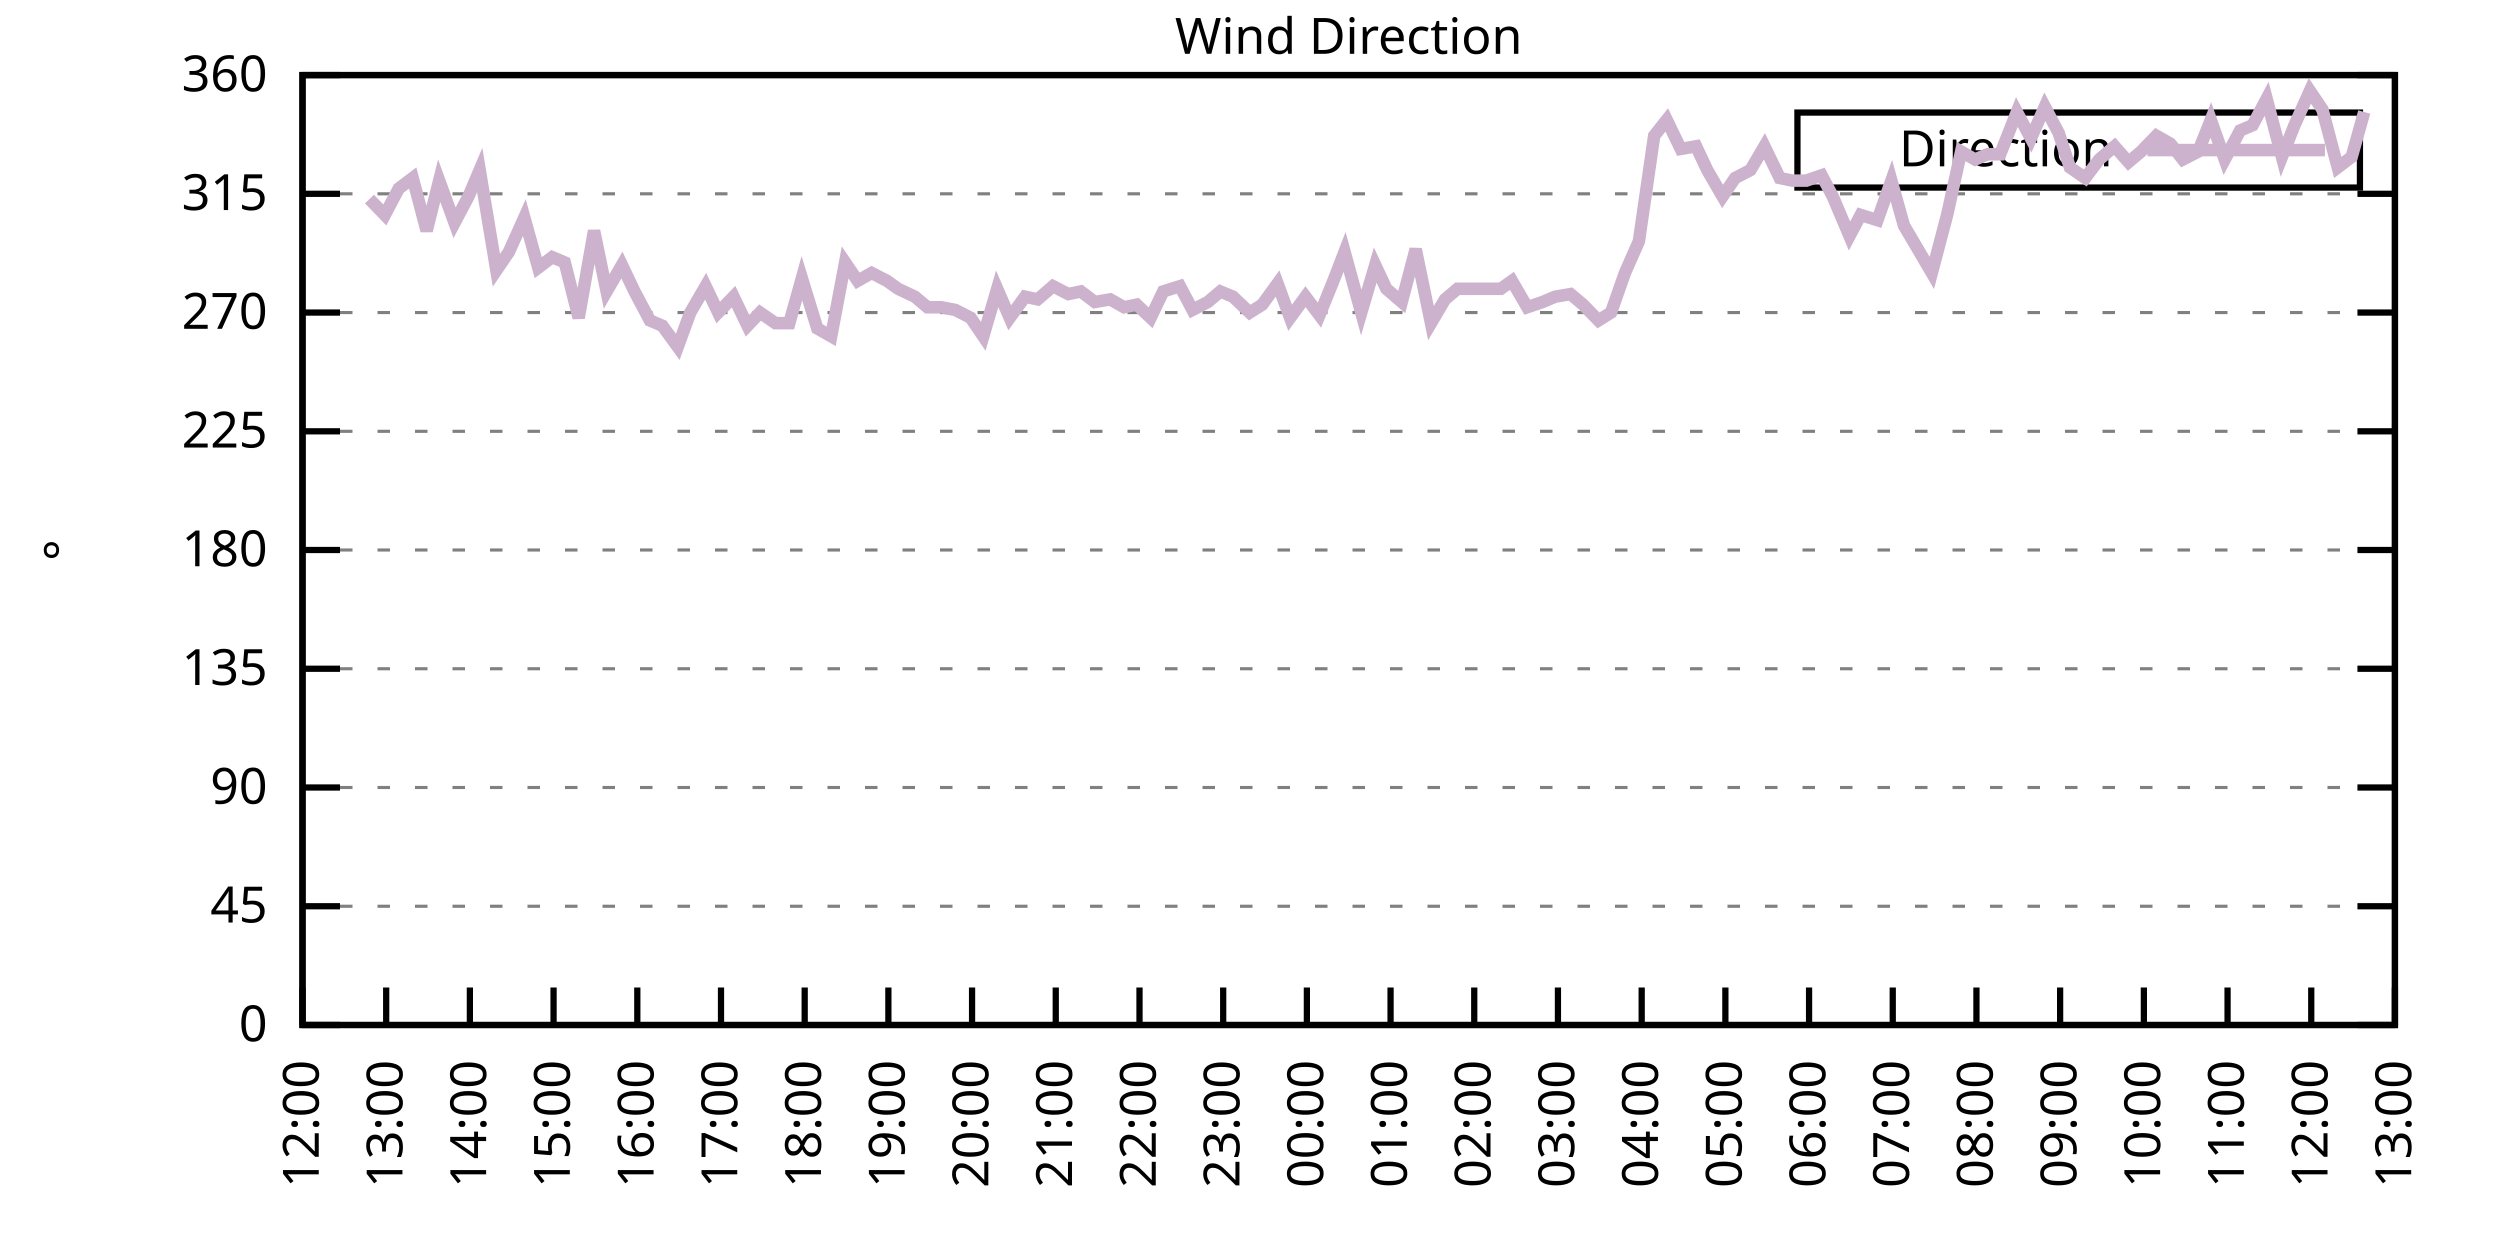
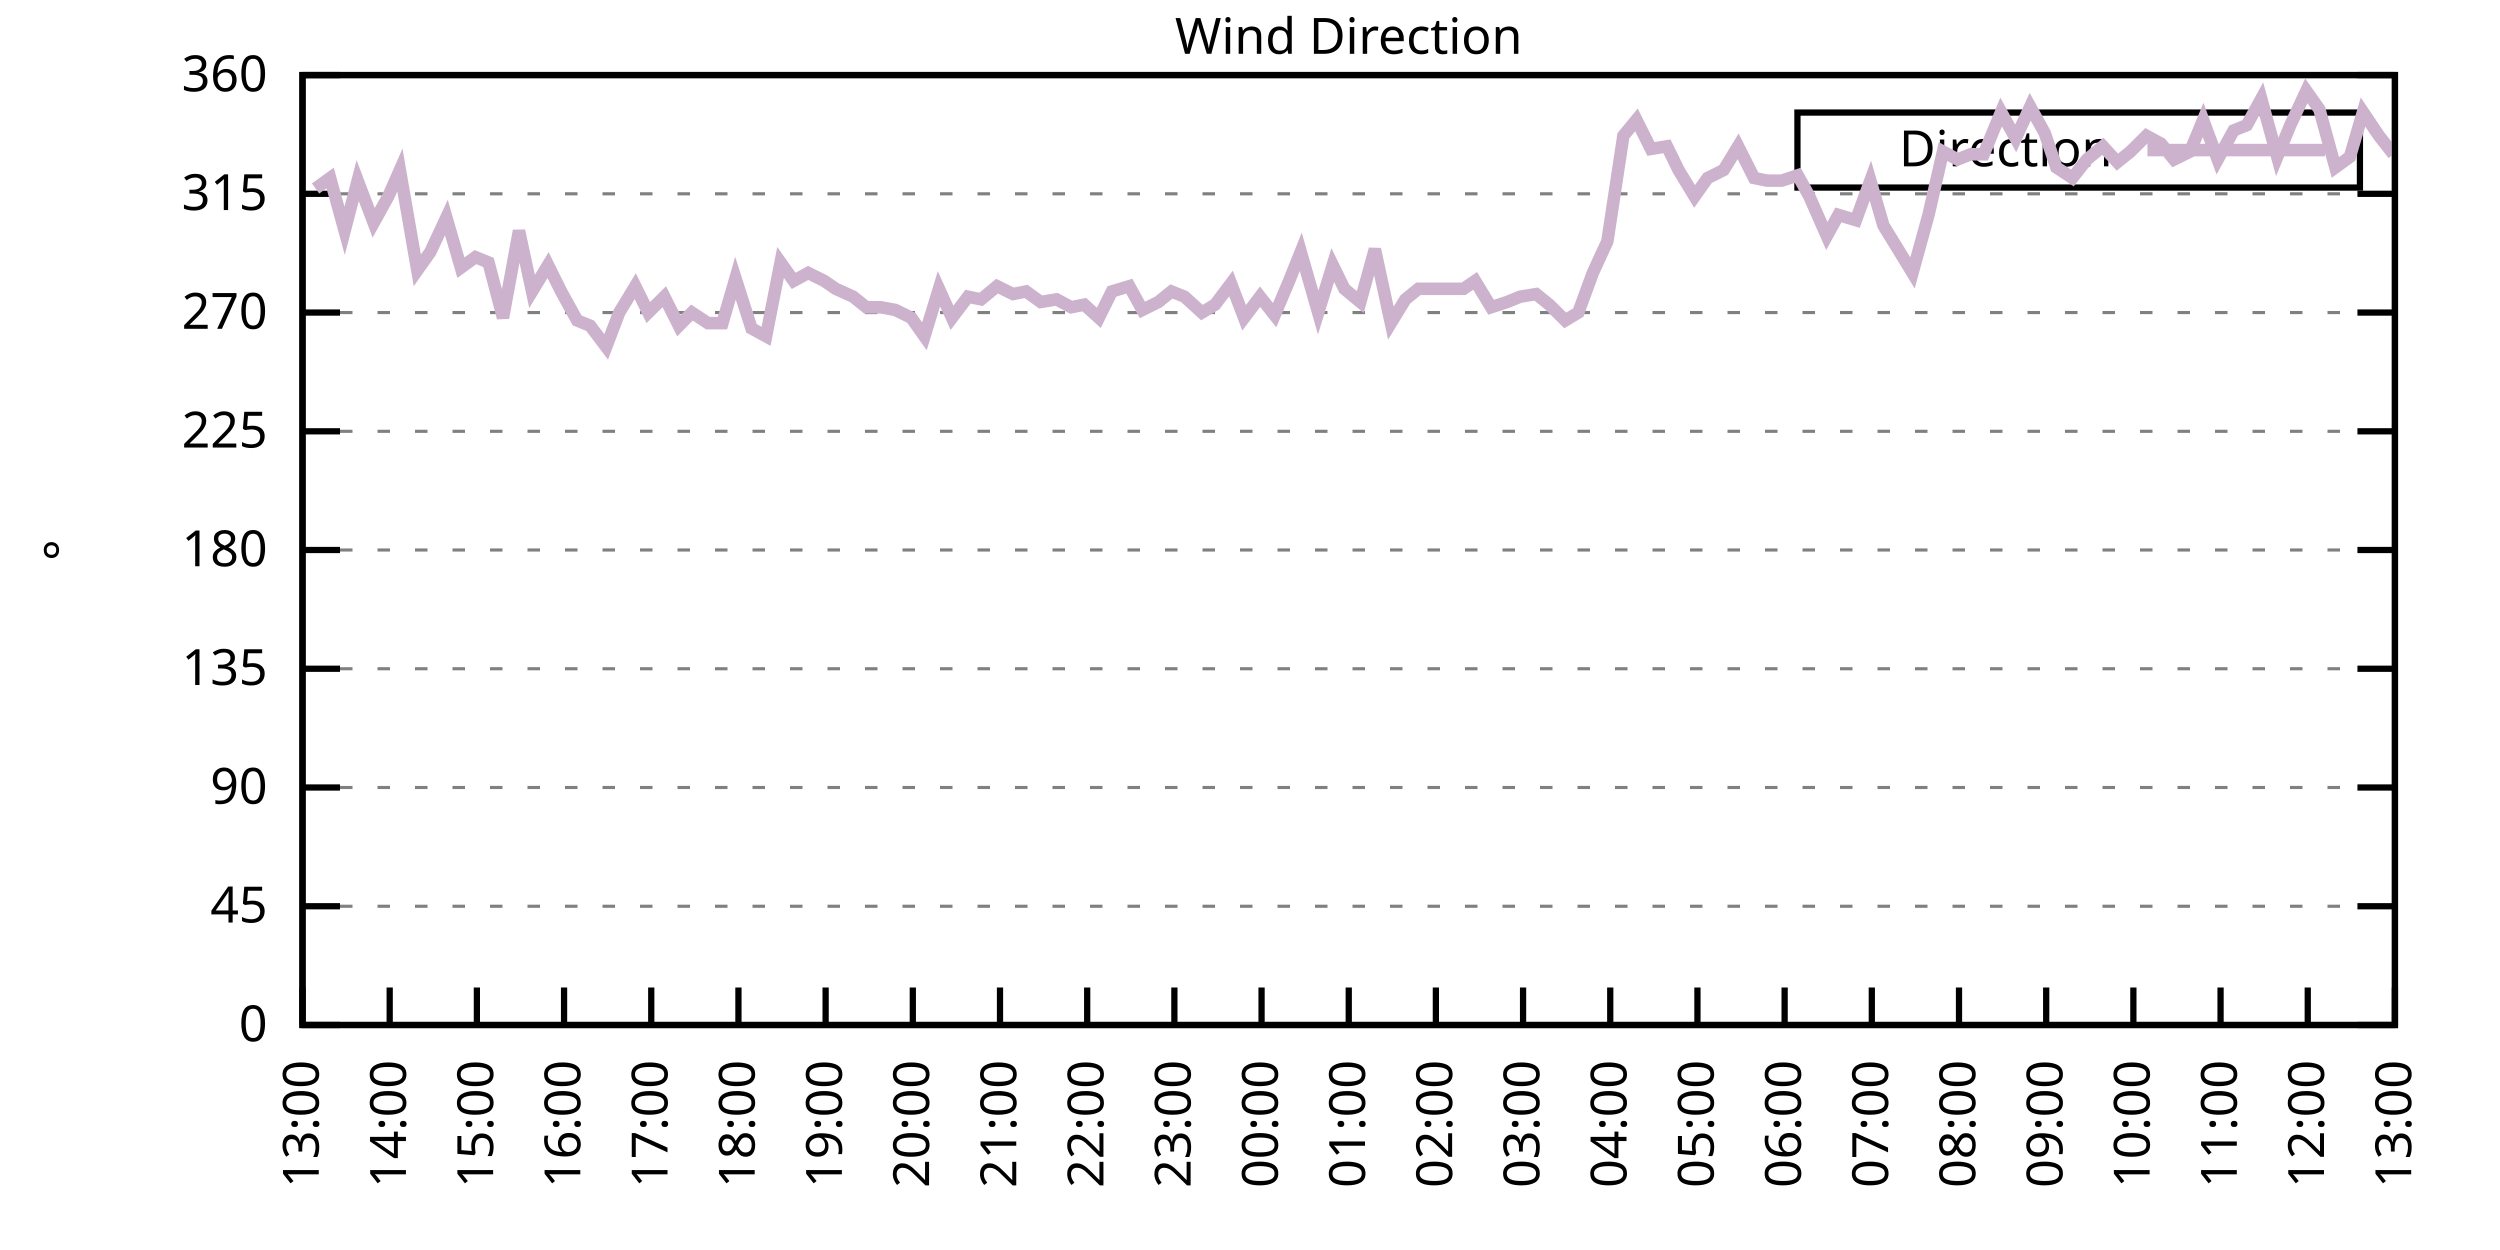
<svg xmlns="http://www.w3.org/2000/svg" xmlns:xlink="http://www.w3.org/1999/xlink" width="400" height="200" viewBox="0 0 400 200">
  <g id="gnuplot_canvas">
    <rect x="0" y="0" width="400" height="200" fill="none" />
    <defs>
      <circle id="gpDot" r="0.5" stroke-width="0.5" stroke="currentColor" />
      <path id="gpPt0" stroke-width="0.333" stroke="currentColor" d="M-1,0 h2 M0,-1 v2" />
      <path id="gpPt1" stroke-width="0.333" stroke="currentColor" d="M-1,-1 L1,1 M1,-1 L-1,1" />
      <path id="gpPt2" stroke-width="0.333" stroke="currentColor" d="M-1,0 L1,0 M0,-1 L0,1 M-1,-1 L1,1 M-1,1 L1,-1" />
      <rect id="gpPt3" stroke-width="0.333" stroke="currentColor" x="-1" y="-1" width="2" height="2" />
      <rect id="gpPt4" stroke-width="0.333" stroke="currentColor" fill="currentColor" x="-1" y="-1" width="2" height="2" />
      <circle id="gpPt5" stroke-width="0.333" stroke="currentColor" cx="0" cy="0" r="1" />
      <use xlink:href="#gpPt5" id="gpPt6" fill="currentColor" stroke="none" />
      <path id="gpPt7" stroke-width="0.333" stroke="currentColor" d="M0,-1.33 L-1.33,0.67 L1.33,0.67 z" />
      <use xlink:href="#gpPt7" id="gpPt8" fill="currentColor" stroke="none" />
      <use xlink:href="#gpPt7" id="gpPt9" stroke="currentColor" transform="rotate(180)" />
      <use xlink:href="#gpPt9" id="gpPt10" fill="currentColor" stroke="none" />
      <use xlink:href="#gpPt3" id="gpPt11" stroke="currentColor" transform="rotate(45)" />
      <use xlink:href="#gpPt11" id="gpPt12" fill="currentColor" stroke="none" />
      <path id="gpPt13" stroke-width="0.333" stroke="currentColor" d="M0,1.330 L1.265,0.411 L0.782,-1.067 L-0.782,-1.076 L-1.265,0.411 z" />
      <use xlink:href="#gpPt13" id="gpPt14" fill="currentColor" stroke="none" />
      <filter id="textbox" filterUnits="objectBoundingBox" x="0" y="0" height="1" width="1">
        <feFlood flood-color="white" flood-opacity="1" result="bgnd" />
        <feComposite in="SourceGraphic" in2="bgnd" operator="atop" />
      </filter>
      <filter id="greybox" filterUnits="objectBoundingBox" x="0" y="0" height="1" width="1">
        <feFlood flood-color="lightgrey" flood-opacity="1" result="grey" />
        <feComposite in="SourceGraphic" in2="grey" operator="atop" />
      </filter>
    </defs>
    <g fill="none" color="white" stroke="currentColor" stroke-width="1.00" stroke-linecap="butt" stroke-linejoin="miter">
</g>
    <g fill="none" color="black" stroke="currentColor" stroke-width="1.00" stroke-linecap="butt" stroke-linejoin="miter">
      <g stroke="none" shape-rendering="crispEdges">
        <polygon fill="rgb(255, 255, 255)" points="48.40,164.00 383.18,164.00 383.18,12.02 48.40,12.02 " />
      </g>
    </g>
    <g fill="none" color="black" stroke="currentColor" stroke-width="1.00" stroke-linecap="butt" stroke-linejoin="miter">
</g>
    <g fill="none" color="black" stroke="black" stroke-width="0.50" stroke-linecap="butt" stroke-linejoin="miter">
</g>
    <g fill="none" color="gray" stroke="currentColor" stroke-width="0.50" stroke-linecap="butt" stroke-linejoin="miter">
      <path stroke="gray" stroke-dasharray="2,4" class="gridline" d="M48.40,164.00 L383.19,164.00  " />
    </g>
    <g fill="none" color="gray" stroke="gray" stroke-width="1.00" stroke-linecap="butt" stroke-linejoin="miter">
</g>
    <g fill="none" color="black" stroke="currentColor" stroke-width="1.00" stroke-linecap="butt" stroke-linejoin="miter">
      <path stroke="black" d="M48.40,164.00 L54.40,164.00 M383.19,164.00 L377.19,164.00  " />
      <g transform="translate(42.80,166.60)" stroke="none" fill="black" font-family="Sans" font-size="8.00" text-anchor="end">
        <text>
          <tspan font-family="Sans"> 0</tspan>
        </text>
      </g>
    </g>
    <g fill="none" color="black" stroke="currentColor" stroke-width="1.00" stroke-linecap="butt" stroke-linejoin="miter">
</g>
    <g fill="none" color="black" stroke="black" stroke-width="0.50" stroke-linecap="butt" stroke-linejoin="miter">
</g>
    <g fill="none" color="gray" stroke="currentColor" stroke-width="0.50" stroke-linecap="butt" stroke-linejoin="miter">
      <path stroke="gray" stroke-dasharray="2,4" class="gridline" d="M48.40,145.00 L383.19,145.00  " />
    </g>
    <g fill="none" color="gray" stroke="gray" stroke-width="1.00" stroke-linecap="butt" stroke-linejoin="miter">
</g>
    <g fill="none" color="black" stroke="currentColor" stroke-width="1.00" stroke-linecap="butt" stroke-linejoin="miter">
      <path stroke="black" d="M48.40,145.00 L54.40,145.00 M383.19,145.00 L377.19,145.00  " />
      <g transform="translate(42.80,147.60)" stroke="none" fill="black" font-family="Sans" font-size="8.00" text-anchor="end">
        <text>
          <tspan font-family="Sans"> 45</tspan>
        </text>
      </g>
    </g>
    <g fill="none" color="black" stroke="currentColor" stroke-width="1.00" stroke-linecap="butt" stroke-linejoin="miter">
</g>
    <g fill="none" color="black" stroke="black" stroke-width="0.50" stroke-linecap="butt" stroke-linejoin="miter">
</g>
    <g fill="none" color="gray" stroke="currentColor" stroke-width="0.50" stroke-linecap="butt" stroke-linejoin="miter">
      <path stroke="gray" stroke-dasharray="2,4" class="gridline" d="M48.40,126.00 L383.19,126.00  " />
    </g>
    <g fill="none" color="gray" stroke="gray" stroke-width="1.00" stroke-linecap="butt" stroke-linejoin="miter">
</g>
    <g fill="none" color="black" stroke="currentColor" stroke-width="1.00" stroke-linecap="butt" stroke-linejoin="miter">
      <path stroke="black" d="M48.40,126.00 L54.40,126.00 M383.19,126.00 L377.19,126.00  " />
      <g transform="translate(42.80,128.60)" stroke="none" fill="black" font-family="Sans" font-size="8.00" text-anchor="end">
        <text>
          <tspan font-family="Sans"> 90</tspan>
        </text>
      </g>
    </g>
    <g fill="none" color="black" stroke="currentColor" stroke-width="1.00" stroke-linecap="butt" stroke-linejoin="miter">
</g>
    <g fill="none" color="black" stroke="black" stroke-width="0.50" stroke-linecap="butt" stroke-linejoin="miter">
</g>
    <g fill="none" color="gray" stroke="currentColor" stroke-width="0.50" stroke-linecap="butt" stroke-linejoin="miter">
      <path stroke="gray" stroke-dasharray="2,4" class="gridline" d="M48.40,107.00 L383.19,107.00  " />
    </g>
    <g fill="none" color="gray" stroke="gray" stroke-width="1.00" stroke-linecap="butt" stroke-linejoin="miter">
</g>
    <g fill="none" color="black" stroke="currentColor" stroke-width="1.00" stroke-linecap="butt" stroke-linejoin="miter">
      <path stroke="black" d="M48.40,107.00 L54.40,107.00 M383.19,107.00 L377.19,107.00  " />
      <g transform="translate(42.80,109.60)" stroke="none" fill="black" font-family="Sans" font-size="8.00" text-anchor="end">
        <text>
          <tspan font-family="Sans"> 135</tspan>
        </text>
      </g>
    </g>
    <g fill="none" color="black" stroke="currentColor" stroke-width="1.00" stroke-linecap="butt" stroke-linejoin="miter">
</g>
    <g fill="none" color="black" stroke="black" stroke-width="0.50" stroke-linecap="butt" stroke-linejoin="miter">
</g>
    <g fill="none" color="gray" stroke="currentColor" stroke-width="0.50" stroke-linecap="butt" stroke-linejoin="miter">
      <path stroke="gray" stroke-dasharray="2,4" class="gridline" d="M48.40,88.00 L383.19,88.00  " />
    </g>
    <g fill="none" color="gray" stroke="gray" stroke-width="1.00" stroke-linecap="butt" stroke-linejoin="miter">
</g>
    <g fill="none" color="black" stroke="currentColor" stroke-width="1.00" stroke-linecap="butt" stroke-linejoin="miter">
      <path stroke="black" d="M48.40,88.00 L54.40,88.00 M383.19,88.00 L377.19,88.00  " />
      <g transform="translate(42.80,90.60)" stroke="none" fill="black" font-family="Sans" font-size="8.00" text-anchor="end">
        <text>
          <tspan font-family="Sans"> 180</tspan>
        </text>
      </g>
    </g>
    <g fill="none" color="black" stroke="currentColor" stroke-width="1.00" stroke-linecap="butt" stroke-linejoin="miter">
</g>
    <g fill="none" color="black" stroke="black" stroke-width="0.50" stroke-linecap="butt" stroke-linejoin="miter">
</g>
    <g fill="none" color="gray" stroke="currentColor" stroke-width="0.50" stroke-linecap="butt" stroke-linejoin="miter">
      <path stroke="gray" stroke-dasharray="2,4" class="gridline" d="M48.40,69.01 L383.19,69.01  " />
    </g>
    <g fill="none" color="gray" stroke="gray" stroke-width="1.00" stroke-linecap="butt" stroke-linejoin="miter">
</g>
    <g fill="none" color="black" stroke="currentColor" stroke-width="1.00" stroke-linecap="butt" stroke-linejoin="miter">
      <path stroke="black" d="M48.40,69.01 L54.40,69.01 M383.19,69.01 L377.19,69.01  " />
      <g transform="translate(42.80,71.61)" stroke="none" fill="black" font-family="Sans" font-size="8.00" text-anchor="end">
        <text>
          <tspan font-family="Sans"> 225</tspan>
        </text>
      </g>
    </g>
    <g fill="none" color="black" stroke="currentColor" stroke-width="1.00" stroke-linecap="butt" stroke-linejoin="miter">
</g>
    <g fill="none" color="black" stroke="black" stroke-width="0.50" stroke-linecap="butt" stroke-linejoin="miter">
</g>
    <g fill="none" color="gray" stroke="currentColor" stroke-width="0.50" stroke-linecap="butt" stroke-linejoin="miter">
      <path stroke="gray" stroke-dasharray="2,4" class="gridline" d="M48.40,50.01 L383.19,50.01  " />
    </g>
    <g fill="none" color="gray" stroke="gray" stroke-width="1.00" stroke-linecap="butt" stroke-linejoin="miter">
</g>
    <g fill="none" color="black" stroke="currentColor" stroke-width="1.00" stroke-linecap="butt" stroke-linejoin="miter">
      <path stroke="black" d="M48.40,50.01 L54.40,50.01 M383.19,50.01 L377.19,50.01  " />
      <g transform="translate(42.80,52.61)" stroke="none" fill="black" font-family="Sans" font-size="8.00" text-anchor="end">
        <text>
          <tspan font-family="Sans"> 270</tspan>
        </text>
      </g>
    </g>
    <g fill="none" color="black" stroke="currentColor" stroke-width="1.00" stroke-linecap="butt" stroke-linejoin="miter">
</g>
    <g fill="none" color="black" stroke="black" stroke-width="0.50" stroke-linecap="butt" stroke-linejoin="miter">
</g>
    <g fill="none" color="gray" stroke="currentColor" stroke-width="0.50" stroke-linecap="butt" stroke-linejoin="miter">
      <path stroke="gray" stroke-dasharray="2,4" class="gridline" d="M48.40,31.01 L383.19,31.01  " />
    </g>
    <g fill="none" color="gray" stroke="gray" stroke-width="1.00" stroke-linecap="butt" stroke-linejoin="miter">
</g>
    <g fill="none" color="black" stroke="currentColor" stroke-width="1.00" stroke-linecap="butt" stroke-linejoin="miter">
      <path stroke="black" d="M48.40,31.01 L54.40,31.01 M383.19,31.01 L377.19,31.01  " />
      <g transform="translate(42.80,33.61)" stroke="none" fill="black" font-family="Sans" font-size="8.00" text-anchor="end">
        <text>
          <tspan font-family="Sans"> 315</tspan>
        </text>
      </g>
    </g>
    <g fill="none" color="black" stroke="currentColor" stroke-width="1.00" stroke-linecap="butt" stroke-linejoin="miter">
</g>
    <g fill="none" color="black" stroke="black" stroke-width="0.50" stroke-linecap="butt" stroke-linejoin="miter">
</g>
    <g fill="none" color="gray" stroke="currentColor" stroke-width="0.50" stroke-linecap="butt" stroke-linejoin="miter">
      <path stroke="gray" stroke-dasharray="2,4" class="gridline" d="M48.40,12.01 L383.19,12.01  " />
    </g>
    <g fill="none" color="gray" stroke="gray" stroke-width="1.00" stroke-linecap="butt" stroke-linejoin="miter">
</g>
    <g fill="none" color="black" stroke="currentColor" stroke-width="1.00" stroke-linecap="butt" stroke-linejoin="miter">
      <path stroke="black" d="M48.40,12.01 L54.40,12.01 M383.19,12.01 L377.19,12.01  " />
      <g transform="translate(42.80,14.61)" stroke="none" fill="black" font-family="Sans" font-size="8.00" text-anchor="end">
        <text>
          <tspan font-family="Sans"> 360</tspan>
        </text>
      </g>
    </g>
    <g fill="none" color="black" stroke="currentColor" stroke-width="1.00" stroke-linecap="butt" stroke-linejoin="miter">
      <path stroke="black" d="M48.40,164.00 L48.40,158.00  " />
      <g transform="translate(51.00,169.60) rotate(270.00)" stroke="none" fill="black" font-family="Sans" font-size="8.00" text-anchor="end">
        <text>
-           <tspan font-family="Sans">12:00</tspan>
-         </text>
-       </g>
-     </g>
-     <g fill="none" color="black" stroke="currentColor" stroke-width="1.00" stroke-linecap="butt" stroke-linejoin="miter">
-       <path stroke="black" d="M61.79,164.00 L61.79,158.00  " />
-       <g transform="translate(64.39,169.60) rotate(270.00)" stroke="none" fill="black" font-family="Sans" font-size="8.00" text-anchor="end">
-         <text>
          <tspan font-family="Sans">13:00</tspan>
        </text>
      </g>
    </g>
    <g fill="none" color="black" stroke="currentColor" stroke-width="1.00" stroke-linecap="butt" stroke-linejoin="miter">
-       <path stroke="black" d="M75.18,164.00 L75.18,158.00  " />
-       <g transform="translate(77.78,169.60) rotate(270.00)" stroke="none" fill="black" font-family="Sans" font-size="8.00" text-anchor="end">
+       <path stroke="black" d="M62.35,164.00 L62.35,158.00  " />
+       <g transform="translate(64.95,169.60) rotate(270.00)" stroke="none" fill="black" font-family="Sans" font-size="8.00" text-anchor="end">
        <text>
          <tspan font-family="Sans">14:00</tspan>
        </text>
      </g>
    </g>
    <g fill="none" color="black" stroke="currentColor" stroke-width="1.00" stroke-linecap="butt" stroke-linejoin="miter">
-       <path stroke="black" d="M88.57,164.00 L88.57,158.00  " />
-       <g transform="translate(91.17,169.60) rotate(270.00)" stroke="none" fill="black" font-family="Sans" font-size="8.00" text-anchor="end">
+       <path stroke="black" d="M76.30,164.00 L76.30,158.00  " />
+       <g transform="translate(78.90,169.60) rotate(270.00)" stroke="none" fill="black" font-family="Sans" font-size="8.00" text-anchor="end">
        <text>
          <tspan font-family="Sans">15:00</tspan>
        </text>
      </g>
    </g>
    <g fill="none" color="black" stroke="currentColor" stroke-width="1.00" stroke-linecap="butt" stroke-linejoin="miter">
-       <path stroke="black" d="M101.97,164.00 L101.97,158.00  " />
-       <g transform="translate(104.57,169.60) rotate(270.00)" stroke="none" fill="black" font-family="Sans" font-size="8.00" text-anchor="end">
+       <path stroke="black" d="M90.25,164.00 L90.25,158.00  " />
+       <g transform="translate(92.85,169.60) rotate(270.00)" stroke="none" fill="black" font-family="Sans" font-size="8.00" text-anchor="end">
        <text>
          <tspan font-family="Sans">16:00</tspan>
        </text>
      </g>
    </g>
    <g fill="none" color="black" stroke="currentColor" stroke-width="1.00" stroke-linecap="butt" stroke-linejoin="miter">
-       <path stroke="black" d="M115.36,164.00 L115.36,158.00  " />
-       <g transform="translate(117.96,169.60) rotate(270.00)" stroke="none" fill="black" font-family="Sans" font-size="8.00" text-anchor="end">
+       <path stroke="black" d="M104.20,164.00 L104.20,158.00  " />
+       <g transform="translate(106.80,169.60) rotate(270.00)" stroke="none" fill="black" font-family="Sans" font-size="8.00" text-anchor="end">
        <text>
          <tspan font-family="Sans">17:00</tspan>
        </text>
      </g>
    </g>
    <g fill="none" color="black" stroke="currentColor" stroke-width="1.00" stroke-linecap="butt" stroke-linejoin="miter">
-       <path stroke="black" d="M128.75,164.00 L128.75,158.00  " />
-       <g transform="translate(131.35,169.60) rotate(270.00)" stroke="none" fill="black" font-family="Sans" font-size="8.00" text-anchor="end">
+       <path stroke="black" d="M118.15,164.00 L118.15,158.00  " />
+       <g transform="translate(120.75,169.60) rotate(270.00)" stroke="none" fill="black" font-family="Sans" font-size="8.00" text-anchor="end">
        <text>
          <tspan font-family="Sans">18:00</tspan>
        </text>
      </g>
    </g>
    <g fill="none" color="black" stroke="currentColor" stroke-width="1.00" stroke-linecap="butt" stroke-linejoin="miter">
-       <path stroke="black" d="M142.14,164.00 L142.14,158.00  " />
-       <g transform="translate(144.74,169.60) rotate(270.00)" stroke="none" fill="black" font-family="Sans" font-size="8.00" text-anchor="end">
+       <path stroke="black" d="M132.10,164.00 L132.10,158.00  " />
+       <g transform="translate(134.70,169.60) rotate(270.00)" stroke="none" fill="black" font-family="Sans" font-size="8.00" text-anchor="end">
        <text>
          <tspan font-family="Sans">19:00</tspan>
        </text>
      </g>
    </g>
    <g fill="none" color="black" stroke="currentColor" stroke-width="1.00" stroke-linecap="butt" stroke-linejoin="miter">
-       <path stroke="black" d="M155.53,164.00 L155.53,158.00  " />
-       <g transform="translate(158.13,169.60) rotate(270.00)" stroke="none" fill="black" font-family="Sans" font-size="8.00" text-anchor="end">
+       <path stroke="black" d="M146.05,164.00 L146.05,158.00  " />
+       <g transform="translate(148.65,169.60) rotate(270.00)" stroke="none" fill="black" font-family="Sans" font-size="8.00" text-anchor="end">
        <text>
          <tspan font-family="Sans">20:00</tspan>
        </text>
      </g>
    </g>
    <g fill="none" color="black" stroke="currentColor" stroke-width="1.00" stroke-linecap="butt" stroke-linejoin="miter">
-       <path stroke="black" d="M168.92,164.00 L168.92,158.00  " />
-       <g transform="translate(171.52,169.60) rotate(270.00)" stroke="none" fill="black" font-family="Sans" font-size="8.00" text-anchor="end">
+       <path stroke="black" d="M160.00,164.00 L160.00,158.00  " />
+       <g transform="translate(162.60,169.60) rotate(270.00)" stroke="none" fill="black" font-family="Sans" font-size="8.00" text-anchor="end">
        <text>
          <tspan font-family="Sans">21:00</tspan>
        </text>
      </g>
    </g>
    <g fill="none" color="black" stroke="currentColor" stroke-width="1.00" stroke-linecap="butt" stroke-linejoin="miter">
-       <path stroke="black" d="M182.32,164.00 L182.32,158.00  " />
-       <g transform="translate(184.92,169.60) rotate(270.00)" stroke="none" fill="black" font-family="Sans" font-size="8.00" text-anchor="end">
+       <path stroke="black" d="M173.95,164.00 L173.95,158.00  " />
+       <g transform="translate(176.55,169.60) rotate(270.00)" stroke="none" fill="black" font-family="Sans" font-size="8.00" text-anchor="end">
        <text>
          <tspan font-family="Sans">22:00</tspan>
        </text>
      </g>
    </g>
    <g fill="none" color="black" stroke="currentColor" stroke-width="1.00" stroke-linecap="butt" stroke-linejoin="miter">
-       <path stroke="black" d="M195.71,164.00 L195.71,158.00  " />
-       <g transform="translate(198.31,169.60) rotate(270.00)" stroke="none" fill="black" font-family="Sans" font-size="8.00" text-anchor="end">
+       <path stroke="black" d="M187.90,164.00 L187.90,158.00  " />
+       <g transform="translate(190.50,169.60) rotate(270.00)" stroke="none" fill="black" font-family="Sans" font-size="8.00" text-anchor="end">
        <text>
          <tspan font-family="Sans">23:00</tspan>
        </text>
      </g>
    </g>
    <g fill="none" color="black" stroke="currentColor" stroke-width="1.00" stroke-linecap="butt" stroke-linejoin="miter">
-       <path stroke="black" d="M209.10,164.00 L209.10,158.00  " />
-       <g transform="translate(211.70,169.60) rotate(270.00)" stroke="none" fill="black" font-family="Sans" font-size="8.00" text-anchor="end">
+       <path stroke="black" d="M201.85,164.00 L201.85,158.00  " />
+       <g transform="translate(204.45,169.60) rotate(270.00)" stroke="none" fill="black" font-family="Sans" font-size="8.00" text-anchor="end">
        <text>
          <tspan font-family="Sans">00:00</tspan>
        </text>
      </g>
    </g>
    <g fill="none" color="black" stroke="currentColor" stroke-width="1.00" stroke-linecap="butt" stroke-linejoin="miter">
-       <path stroke="black" d="M222.49,164.00 L222.49,158.00  " />
-       <g transform="translate(225.09,169.60) rotate(270.00)" stroke="none" fill="black" font-family="Sans" font-size="8.00" text-anchor="end">
+       <path stroke="black" d="M215.80,164.00 L215.80,158.00  " />
+       <g transform="translate(218.40,169.60) rotate(270.00)" stroke="none" fill="black" font-family="Sans" font-size="8.00" text-anchor="end">
        <text>
          <tspan font-family="Sans">01:00</tspan>
        </text>
      </g>
    </g>
    <g fill="none" color="black" stroke="currentColor" stroke-width="1.00" stroke-linecap="butt" stroke-linejoin="miter">
-       <path stroke="black" d="M235.88,164.00 L235.88,158.00  " />
-       <g transform="translate(238.48,169.60) rotate(270.00)" stroke="none" fill="black" font-family="Sans" font-size="8.00" text-anchor="end">
+       <path stroke="black" d="M229.74,164.00 L229.74,158.00  " />
+       <g transform="translate(232.34,169.60) rotate(270.00)" stroke="none" fill="black" font-family="Sans" font-size="8.00" text-anchor="end">
        <text>
          <tspan font-family="Sans">02:00</tspan>
        </text>
      </g>
    </g>
    <g fill="none" color="black" stroke="currentColor" stroke-width="1.00" stroke-linecap="butt" stroke-linejoin="miter">
-       <path stroke="black" d="M249.27,164.00 L249.27,158.00  " />
-       <g transform="translate(251.87,169.60) rotate(270.00)" stroke="none" fill="black" font-family="Sans" font-size="8.00" text-anchor="end">
+       <path stroke="black" d="M243.69,164.00 L243.69,158.00  " />
+       <g transform="translate(246.29,169.60) rotate(270.00)" stroke="none" fill="black" font-family="Sans" font-size="8.00" text-anchor="end">
        <text>
          <tspan font-family="Sans">03:00</tspan>
        </text>
      </g>
    </g>
    <g fill="none" color="black" stroke="currentColor" stroke-width="1.00" stroke-linecap="butt" stroke-linejoin="miter">
-       <path stroke="black" d="M262.67,164.00 L262.67,158.00  " />
-       <g transform="translate(265.27,169.60) rotate(270.00)" stroke="none" fill="black" font-family="Sans" font-size="8.00" text-anchor="end">
+       <path stroke="black" d="M257.64,164.00 L257.64,158.00  " />
+       <g transform="translate(260.24,169.60) rotate(270.00)" stroke="none" fill="black" font-family="Sans" font-size="8.00" text-anchor="end">
        <text>
          <tspan font-family="Sans">04:00</tspan>
        </text>
      </g>
    </g>
    <g fill="none" color="black" stroke="currentColor" stroke-width="1.00" stroke-linecap="butt" stroke-linejoin="miter">
-       <path stroke="black" d="M276.06,164.00 L276.06,158.00  " />
-       <g transform="translate(278.66,169.60) rotate(270.00)" stroke="none" fill="black" font-family="Sans" font-size="8.00" text-anchor="end">
+       <path stroke="black" d="M271.59,164.00 L271.59,158.00  " />
+       <g transform="translate(274.19,169.60) rotate(270.00)" stroke="none" fill="black" font-family="Sans" font-size="8.00" text-anchor="end">
        <text>
          <tspan font-family="Sans">05:00</tspan>
        </text>
      </g>
    </g>
    <g fill="none" color="black" stroke="currentColor" stroke-width="1.00" stroke-linecap="butt" stroke-linejoin="miter">
-       <path stroke="black" d="M289.45,164.00 L289.45,158.00  " />
-       <g transform="translate(292.05,169.60) rotate(270.00)" stroke="none" fill="black" font-family="Sans" font-size="8.00" text-anchor="end">
+       <path stroke="black" d="M285.54,164.00 L285.54,158.00  " />
+       <g transform="translate(288.14,169.60) rotate(270.00)" stroke="none" fill="black" font-family="Sans" font-size="8.00" text-anchor="end">
        <text>
          <tspan font-family="Sans">06:00</tspan>
        </text>
      </g>
    </g>
    <g fill="none" color="black" stroke="currentColor" stroke-width="1.00" stroke-linecap="butt" stroke-linejoin="miter">
-       <path stroke="black" d="M302.84,164.00 L302.84,158.00  " />
-       <g transform="translate(305.44,169.60) rotate(270.00)" stroke="none" fill="black" font-family="Sans" font-size="8.00" text-anchor="end">
+       <path stroke="black" d="M299.49,164.00 L299.49,158.00  " />
+       <g transform="translate(302.09,169.60) rotate(270.00)" stroke="none" fill="black" font-family="Sans" font-size="8.00" text-anchor="end">
        <text>
          <tspan font-family="Sans">07:00</tspan>
        </text>
      </g>
    </g>
    <g fill="none" color="black" stroke="currentColor" stroke-width="1.00" stroke-linecap="butt" stroke-linejoin="miter">
-       <path stroke="black" d="M316.23,164.00 L316.23,158.00  " />
-       <g transform="translate(318.83,169.60) rotate(270.00)" stroke="none" fill="black" font-family="Sans" font-size="8.00" text-anchor="end">
+       <path stroke="black" d="M313.44,164.00 L313.44,158.00  " />
+       <g transform="translate(316.04,169.60) rotate(270.00)" stroke="none" fill="black" font-family="Sans" font-size="8.00" text-anchor="end">
        <text>
          <tspan font-family="Sans">08:00</tspan>
        </text>
      </g>
    </g>
    <g fill="none" color="black" stroke="currentColor" stroke-width="1.00" stroke-linecap="butt" stroke-linejoin="miter">
-       <path stroke="black" d="M329.62,164.00 L329.62,158.00  " />
-       <g transform="translate(332.22,169.60) rotate(270.00)" stroke="none" fill="black" font-family="Sans" font-size="8.00" text-anchor="end">
+       <path stroke="black" d="M327.39,164.00 L327.39,158.00  " />
+       <g transform="translate(329.99,169.60) rotate(270.00)" stroke="none" fill="black" font-family="Sans" font-size="8.00" text-anchor="end">
        <text>
          <tspan font-family="Sans">09:00</tspan>
        </text>
      </g>
    </g>
    <g fill="none" color="black" stroke="currentColor" stroke-width="1.00" stroke-linecap="butt" stroke-linejoin="miter">
-       <path stroke="black" d="M343.02,164.00 L343.02,158.00  " />
-       <g transform="translate(345.62,169.60) rotate(270.00)" stroke="none" fill="black" font-family="Sans" font-size="8.00" text-anchor="end">
+       <path stroke="black" d="M341.34,164.00 L341.34,158.00  " />
+       <g transform="translate(343.94,169.60) rotate(270.00)" stroke="none" fill="black" font-family="Sans" font-size="8.00" text-anchor="end">
        <text>
          <tspan font-family="Sans">10:00</tspan>
        </text>
      </g>
    </g>
    <g fill="none" color="black" stroke="currentColor" stroke-width="1.00" stroke-linecap="butt" stroke-linejoin="miter">
-       <path stroke="black" d="M356.41,164.00 L356.41,158.00  " />
-       <g transform="translate(359.01,169.60) rotate(270.00)" stroke="none" fill="black" font-family="Sans" font-size="8.00" text-anchor="end">
+       <path stroke="black" d="M355.29,164.00 L355.29,158.00  " />
+       <g transform="translate(357.89,169.60) rotate(270.00)" stroke="none" fill="black" font-family="Sans" font-size="8.00" text-anchor="end">
        <text>
          <tspan font-family="Sans">11:00</tspan>
        </text>
      </g>
    </g>
    <g fill="none" color="black" stroke="currentColor" stroke-width="1.00" stroke-linecap="butt" stroke-linejoin="miter">
-       <path stroke="black" d="M369.80,164.00 L369.80,158.00  " />
-       <g transform="translate(372.40,169.60) rotate(270.00)" stroke="none" fill="black" font-family="Sans" font-size="8.00" text-anchor="end">
+       <path stroke="black" d="M369.24,164.00 L369.24,158.00  " />
+       <g transform="translate(371.84,169.60) rotate(270.00)" stroke="none" fill="black" font-family="Sans" font-size="8.00" text-anchor="end">
        <text>
          <tspan font-family="Sans">12:00</tspan>
        </text>
      </g>
    </g>
    <g fill="none" color="black" stroke="currentColor" stroke-width="1.00" stroke-linecap="butt" stroke-linejoin="miter">
      <path stroke="black" d="M383.19,164.00 L383.19,158.00  " />
      <g transform="translate(385.79,169.60) rotate(270.00)" stroke="none" fill="black" font-family="Sans" font-size="8.00" text-anchor="end">
        <text>
          <tspan font-family="Sans">13:00</tspan>
        </text>
      </g>
    </g>
    <g fill="none" color="black" stroke="currentColor" stroke-width="1.00" stroke-linecap="butt" stroke-linejoin="miter">
</g>
    <g fill="none" color="black" stroke="currentColor" stroke-width="1.00" stroke-linecap="butt" stroke-linejoin="miter">
      <path stroke="black" d="M48.40,12.01 L48.40,164.00 L383.19,164.00 L383.19,12.01 L48.40,12.01 Z  " />
    </g>
    <g fill="none" color="black" stroke="currentColor" stroke-width="1.00" stroke-linecap="butt" stroke-linejoin="miter">
</g>
    <g fill="none" color="black" stroke="currentColor" stroke-width="1.00" stroke-linecap="butt" stroke-linejoin="miter">
      <path stroke="black" d="M287.59,30.01 L287.59,18.01 L377.59,18.01 L377.59,30.01 L287.59,30.01 Z  " />
    </g>
    <g id="Wind_direction_plot_1">
      <g fill="none" color="white" stroke="black" stroke-width="2.00" stroke-linecap="butt" stroke-linejoin="miter">
</g>
      <g fill="none" color="black" stroke="currentColor" stroke-width="2.00" stroke-linecap="butt" stroke-linejoin="miter">
        <g transform="translate(337.99,26.61)" stroke="none" fill="black" font-family="Sans" font-size="8.00" text-anchor="end">
          <text>
            <tspan font-family="Sans">Direction</tspan>
          </text>
        </g>
      </g>
      <g fill="none" color="black" stroke="currentColor" stroke-width="2.00" stroke-linecap="butt" stroke-linejoin="miter">
-         <path stroke="rgb(204, 178, 204)" d="M343.59,24.01 L371.99,24.01 M59.11,31.85 L61.57,34.39 L63.80,30.16 L66.03,28.48 L68.26,36.92 L70.27,28.90   L72.73,35.65 L74.96,31.43 L76.75,27.21 L79.42,43.25 L81.43,40.30 L83.89,34.81 L86.12,42.83 L88.35,41.14   L90.36,41.99 L92.59,50.85 L95.05,36.92 L97.06,46.63 L99.51,42.41 L101.52,46.63 L103.98,51.27 L105.98,52.12   L108.44,55.50 L110.45,50.01 L112.90,45.79 L114.91,50.01 L117.37,47.47 L119.60,52.12 L121.61,50.01 L124.06,51.70   L126.29,51.70 L128.30,44.52 L130.76,52.54 L132.99,53.81 L135.22,41.99 L137.23,44.94 L139.46,43.67 L141.92,44.94   L143.70,46.21 L146.38,47.47 L148.39,49.16 L150.62,49.16 L152.85,49.59 L155.31,50.85 L157.32,53.81 L159.55,46.21   L161.56,50.85 L164.01,47.47 L166.02,47.90 L168.48,45.79 L170.93,47.05 L172.94,46.63 L175.17,48.32 L177.63,47.90   L179.86,49.16 L181.87,48.74 L184.10,50.85 L186.11,46.63 L188.79,45.79 L190.80,49.59 L193.25,48.32 L195.26,46.63   L197.27,47.47 L199.95,50.01 L201.96,48.74 L204.41,45.36 L206.42,50.85 L208.88,47.47 L211.11,50.43 L213.34,44.94   L215.13,40.30 L217.80,50.01 L220.04,42.41 L221.82,46.21 L224.28,48.32 L226.51,39.87 L228.96,51.70 L231.20,47.90   L233.20,46.21 L235.44,46.21 L237.67,46.21 L240.12,46.21 L241.91,44.94 L244.36,49.16 L246.82,48.32 L248.83,47.47   L251.28,47.05 L253.29,48.74 L255.75,51.27 L257.76,50.01 L259.99,43.67 L262.22,38.61 L264.67,21.72 L266.68,19.19   L268.92,23.83 L271.37,23.41 L273.16,27.21 L275.61,31.43 L277.62,28.48 L280.07,27.21 L282.31,23.41 L284.76,28.48   L286.77,28.90 L289.00,28.90 L291.46,28.05 L293.24,31.43 L295.92,37.76 L297.71,34.39 L300.39,35.23 L302.62,28.90   L304.63,36.08 L306.86,39.87 L309.09,43.67 L311.54,34.39 L313.78,24.25 L316.01,25.52 L318.02,24.68 L320.03,24.68   L322.70,17.92 L324.94,22.14 L327.17,17.08 L329.40,21.30 L331.19,26.79 L333.64,28.48 L335.87,25.52 L338.33,23.41   L340.56,25.94 L342.57,24.25 L345.02,21.72 L347.26,22.99 L349.26,25.52 L351.72,24.25 L353.73,19.19 L355.96,25.52   L358.42,20.88 L360.42,20.03 L362.66,15.81 L365.11,25.10 L367.12,20.03 L369.58,14.54 L371.58,17.50 L374.04,26.79   L376.27,25.10 L378.28,17.92  " />
+         <path stroke="rgb(204, 178, 204)" d="M343.59,24.01 L371.99,24.01 M50.49,30.16 L52.82,28.48 L55.14,36.92 L57.23,28.90 L59.79,35.65 L62.12,31.43   L63.98,27.21 L66.77,43.25 L68.86,40.30 L71.42,34.81 L73.74,42.83 L76.07,41.14 L78.16,41.99 L80.48,50.85   L83.04,36.92 L85.13,46.63 L87.69,42.41 L89.78,46.63 L92.34,51.27 L94.43,52.12 L96.99,55.50 L99.08,50.01   L101.64,45.79 L103.73,50.01 L106.29,47.47 L108.62,52.12 L110.71,50.01 L113.27,51.70 L115.59,51.70 L117.68,44.52   L120.24,52.54 L122.57,53.81 L124.89,41.99 L126.98,44.94 L129.31,43.67 L131.87,44.94 L133.72,46.21 L136.51,47.47   L138.61,49.16 L140.93,49.16 L143.26,49.59 L145.81,50.85 L147.91,53.81 L150.23,46.21 L152.32,50.85 L154.88,47.47   L156.97,47.90 L159.53,45.79 L162.09,47.05 L164.18,46.63 L166.51,48.32 L169.06,47.90 L171.39,49.16 L173.48,48.74   L175.81,50.85 L177.90,46.63 L180.69,45.79 L182.78,49.59 L185.34,48.32 L187.43,46.63 L189.52,47.47 L192.31,50.01   L194.41,48.74 L196.96,45.36 L199.06,50.85 L201.61,47.47 L203.94,50.43 L206.26,44.94 L208.12,40.30 L210.91,50.01   L213.24,42.41 L215.10,46.21 L217.65,48.32 L219.98,39.87 L222.54,51.70 L224.86,47.90 L226.95,46.21 L229.28,46.21   L231.60,46.21 L234.16,46.21 L236.02,44.94 L238.58,49.16 L241.14,48.32 L243.23,47.47 L245.79,47.05 L247.88,48.74   L250.44,51.27 L252.53,50.01 L254.85,43.67 L257.18,38.61 L259.74,21.72 L261.83,19.19 L264.15,23.83 L266.71,23.41   L268.57,27.21 L271.13,31.43 L273.22,28.48 L275.78,27.21 L278.10,23.41 L280.66,28.48 L282.75,28.90 L285.08,28.90   L287.64,28.05 L289.50,31.43 L292.29,37.76 L294.15,34.39 L296.94,35.23 L299.26,28.90 L301.35,36.08 L303.68,39.87   L306.00,43.67 L308.56,34.39 L310.88,24.25 L313.21,25.52 L315.30,24.68 L317.39,24.68 L320.18,17.92 L322.51,22.14   L324.83,17.08 L327.16,21.30 L329.02,26.79 L331.58,28.48 L333.90,25.52 L336.46,23.41 L338.78,25.94 L340.88,24.25   L343.43,21.72 L345.76,22.99 L347.85,25.52 L350.41,24.25 L352.50,19.19 L354.83,25.52 L357.38,20.88 L359.48,20.03   L361.80,15.81 L364.36,25.10 L366.45,20.03 L369.01,14.54 L371.10,17.50 L373.66,26.79 L375.98,25.10 L378.08,17.92   L380.63,21.72 L382.96,24.68  " />
      </g>
    </g>
    <g fill="none" color="black" stroke="currentColor" stroke-width="2.00" stroke-linecap="butt" stroke-linejoin="miter">
</g>
    <g fill="none" color="black" stroke="black" stroke-width="1.00" stroke-linecap="butt" stroke-linejoin="miter">
</g>
    <g fill="none" color="black" stroke="currentColor" stroke-width="1.00" stroke-linecap="butt" stroke-linejoin="miter">
      <path stroke="black" d="M48.40,12.01 L48.40,164.00 L383.19,164.00 L383.19,12.01 L48.40,12.01 Z  " />
      <g transform="translate(12.80,88.01) rotate(270.00)" stroke="none" fill="black" font-family="Sans" font-size="8.00" text-anchor="middle">
        <text>
          <tspan font-family="Sans">°</tspan>
        </text>
      </g>
    </g>
    <g fill="none" color="black" stroke="currentColor" stroke-width="1.00" stroke-linecap="butt" stroke-linejoin="miter">
</g>
    <g fill="none" color="black" stroke="currentColor" stroke-width="1.00" stroke-linecap="butt" stroke-linejoin="miter">
      <g transform="translate(215.79,8.61)" stroke="none" fill="black" font-family="Sans" font-size="8.00" text-anchor="middle">
        <text>
          <tspan font-family="Sans">Wind Direction</tspan>
        </text>
      </g>
    </g>
    <g fill="none" color="black" stroke="currentColor" stroke-width="1.00" stroke-linecap="butt" stroke-linejoin="miter">
</g>
  </g>
</svg>
